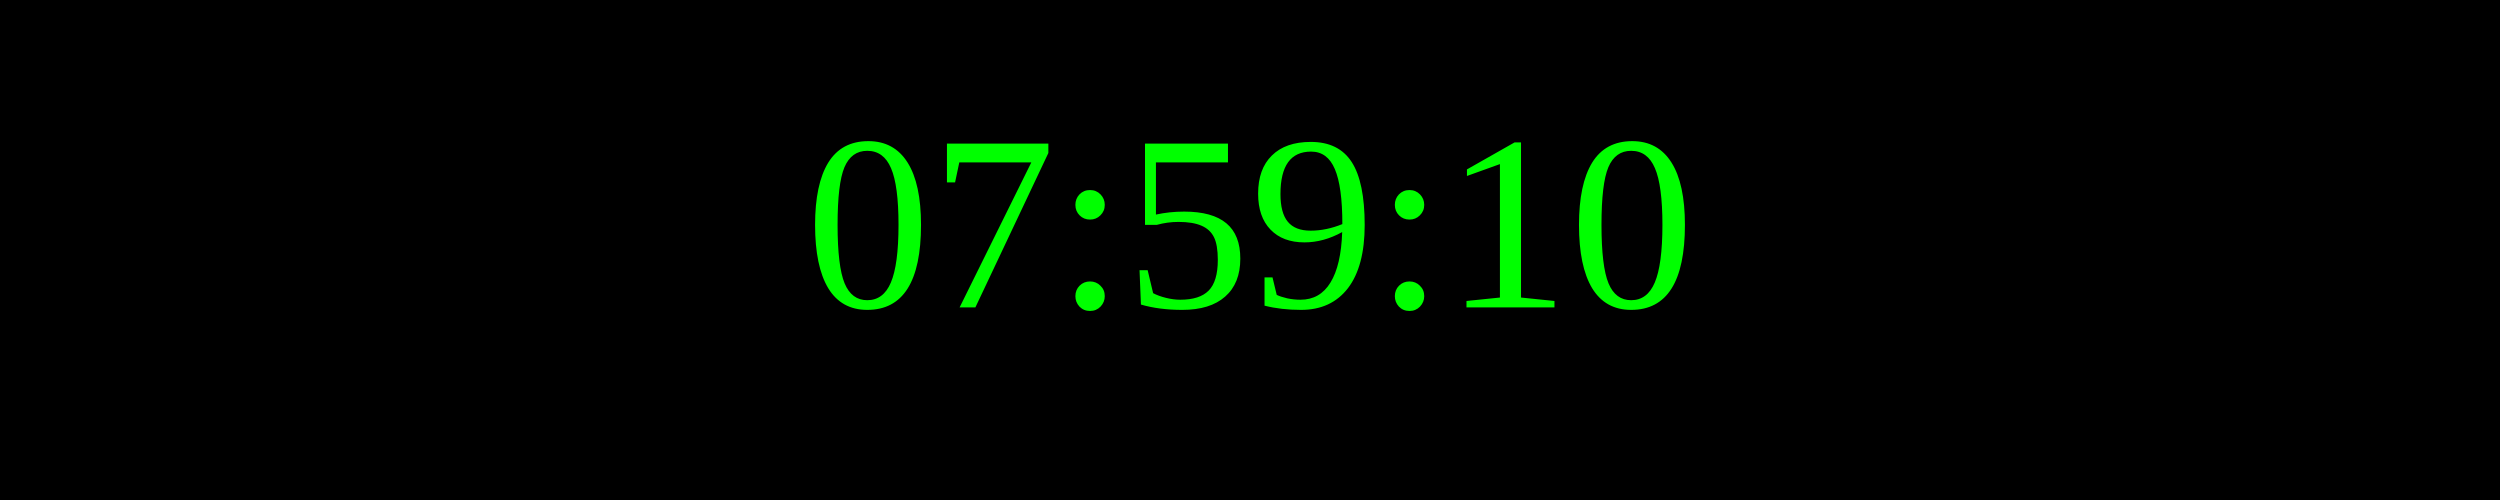
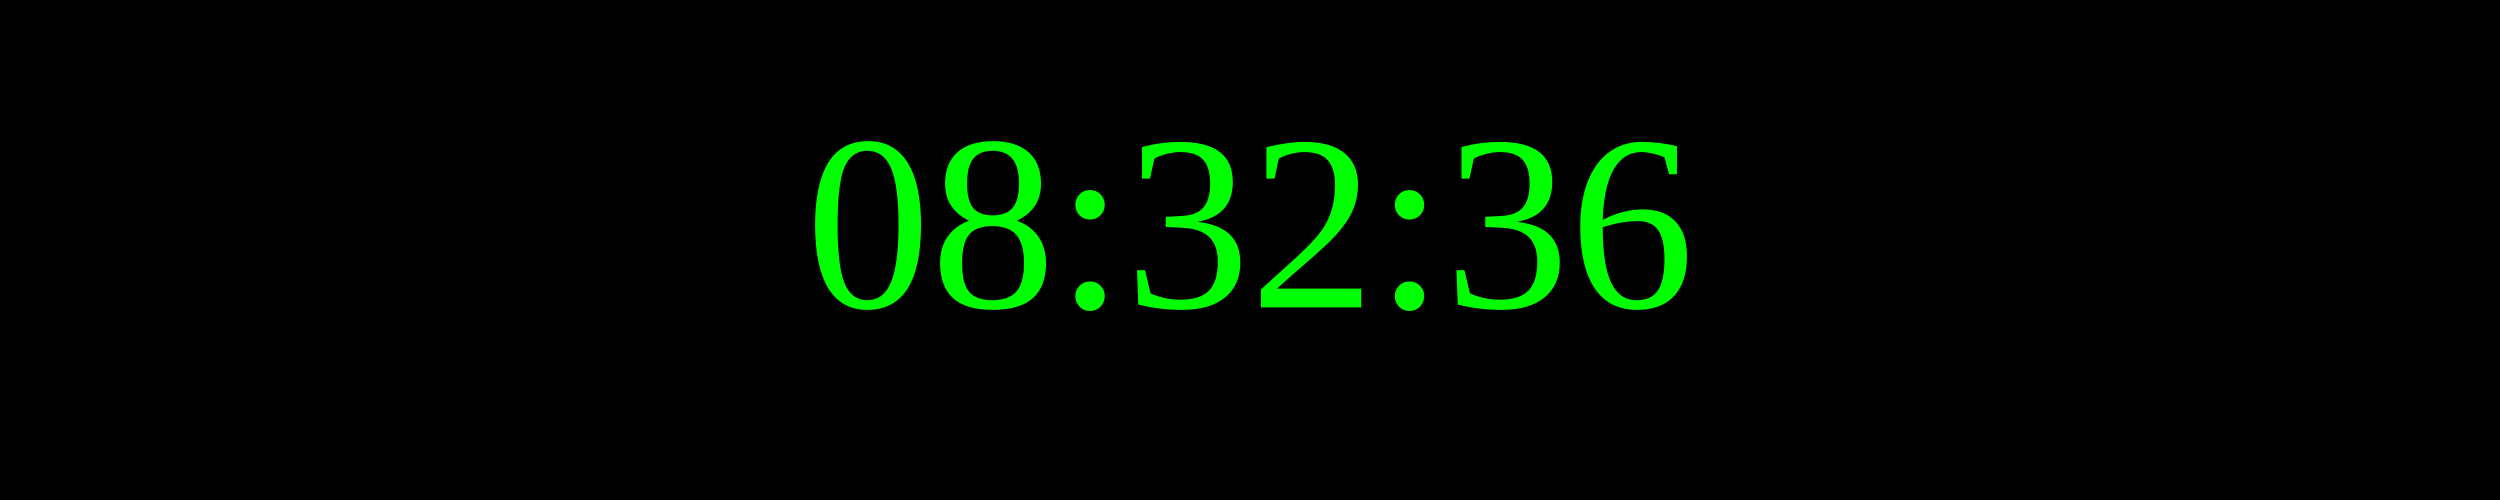
<svg xmlns="http://www.w3.org/2000/svg" width="250" height="50">
  <rect width="100%" height="100%" fill="black" />
  <text x="50%" y="50%" font-size="25" fill="lime" text-anchor="middle" dominant-baseline="middle">
- 07:59:10
+ 08:32:36
</text>
</svg>
